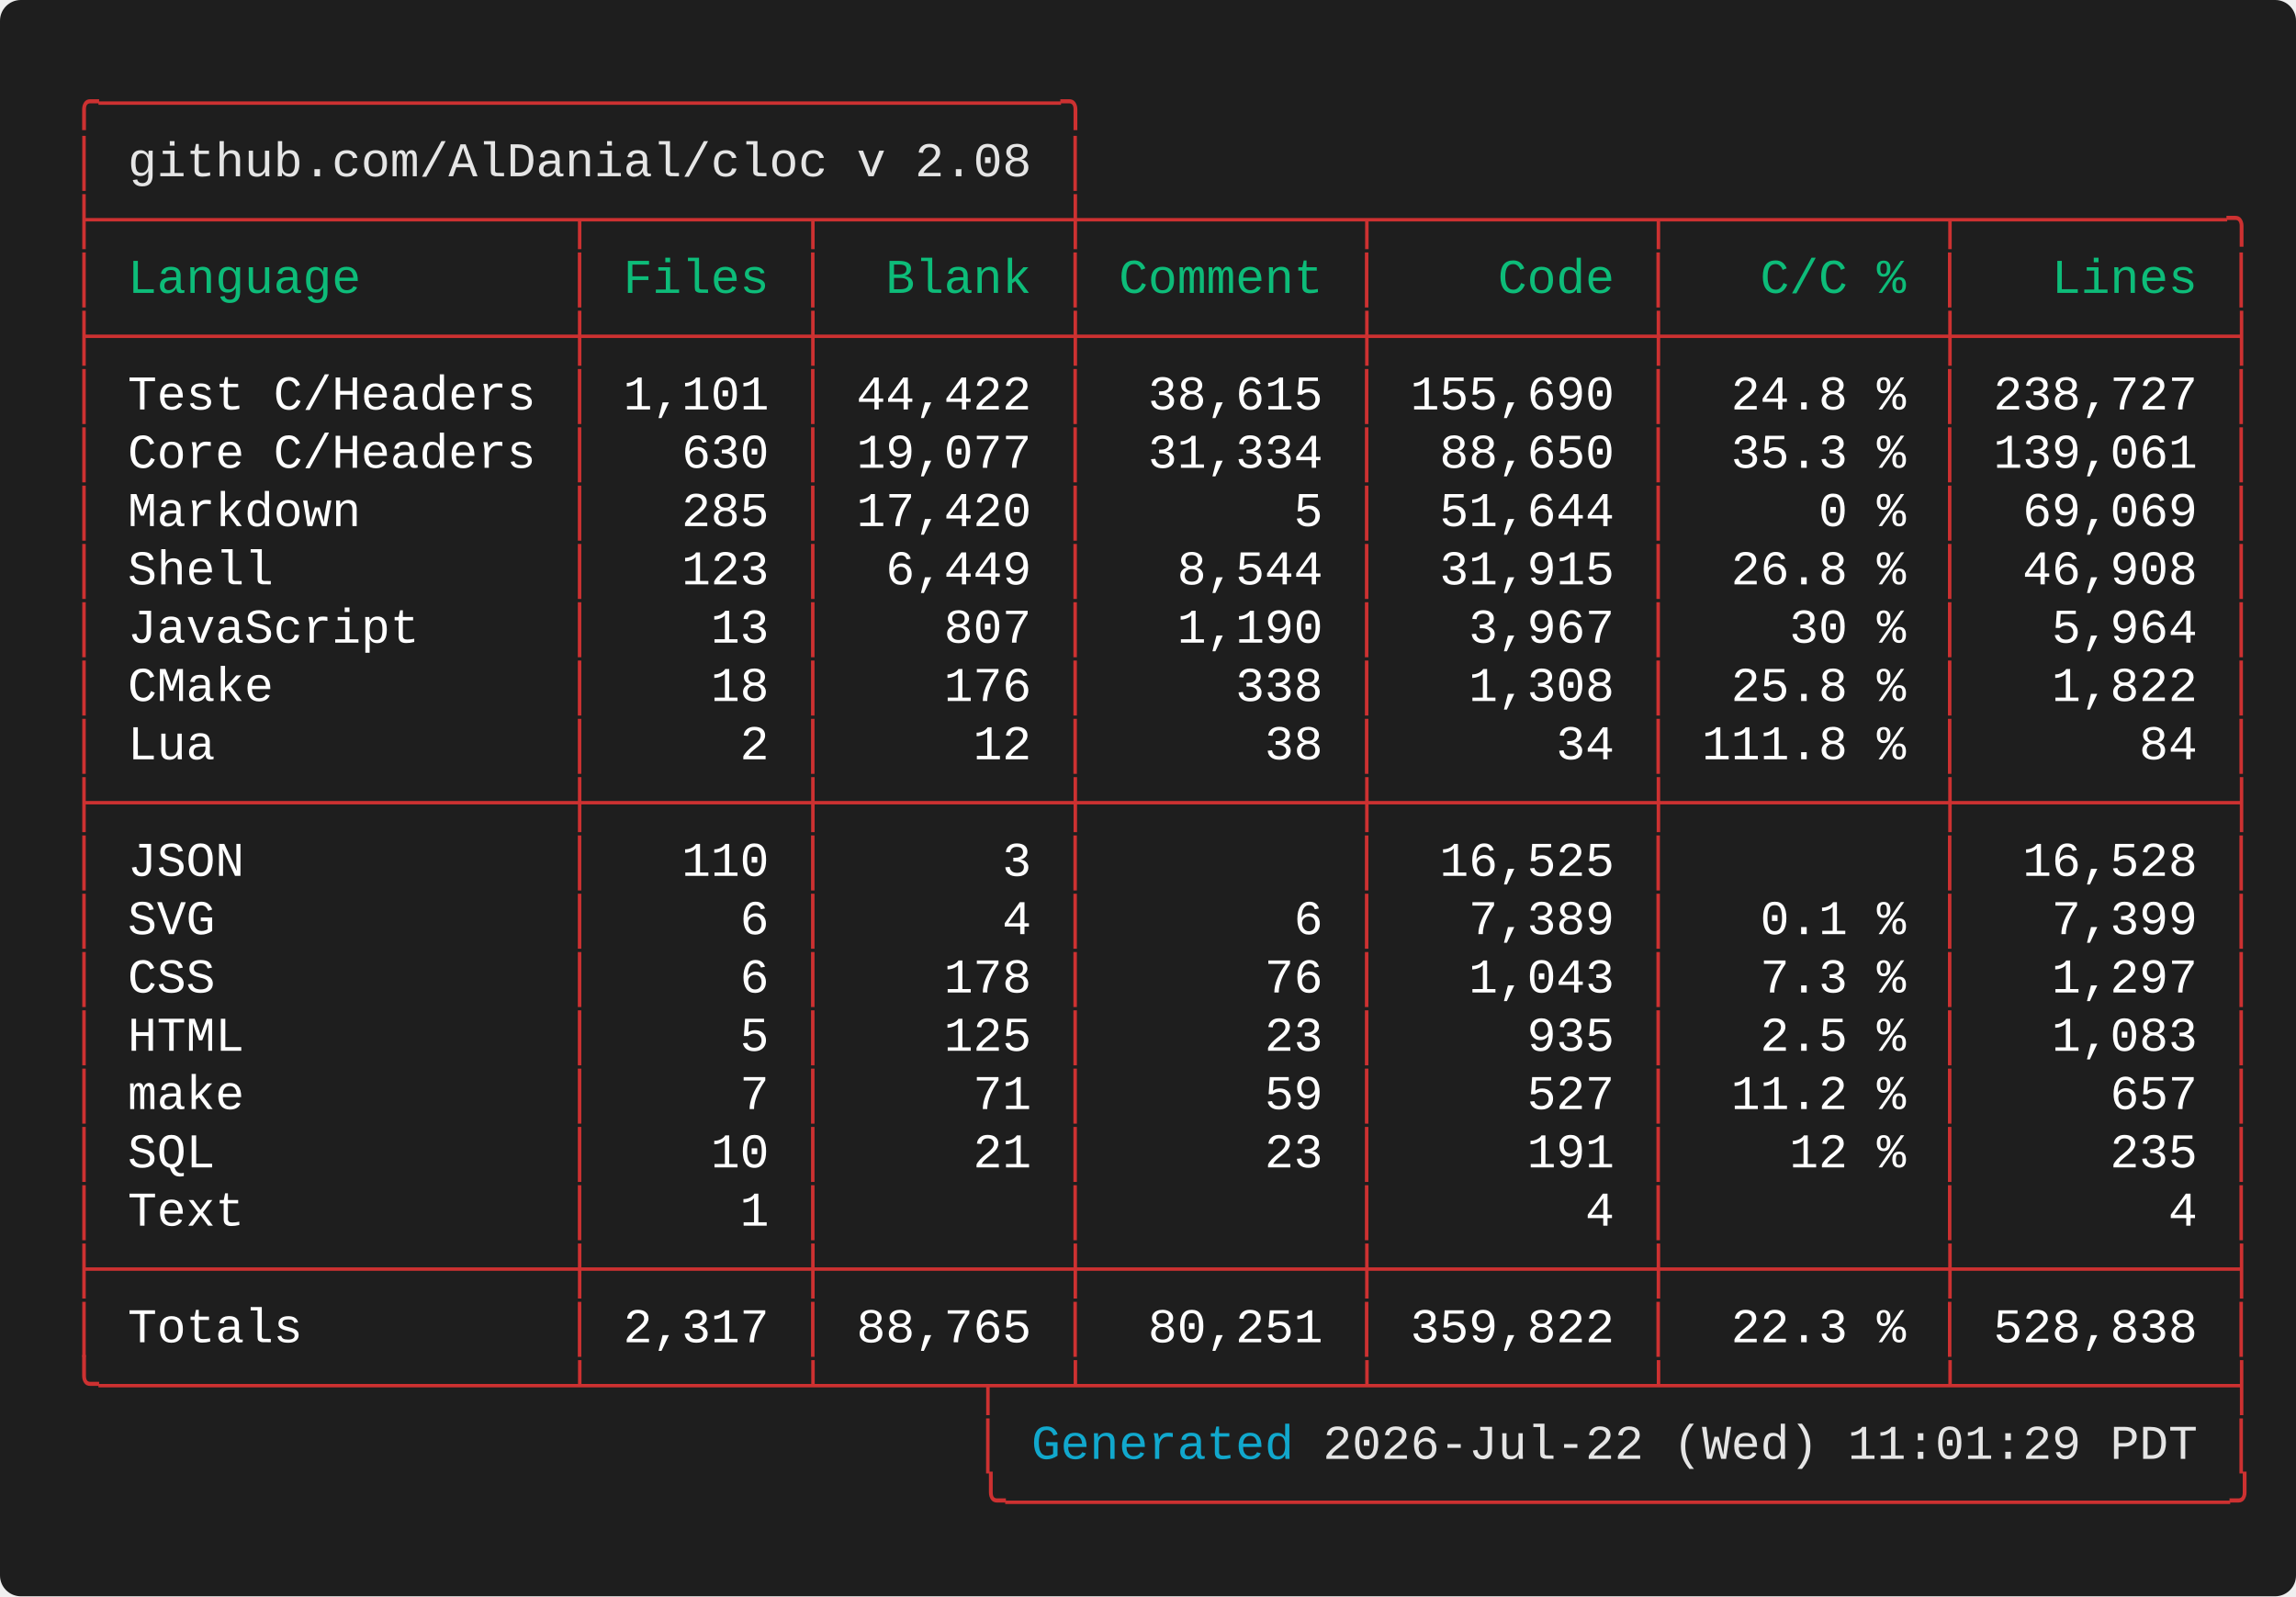
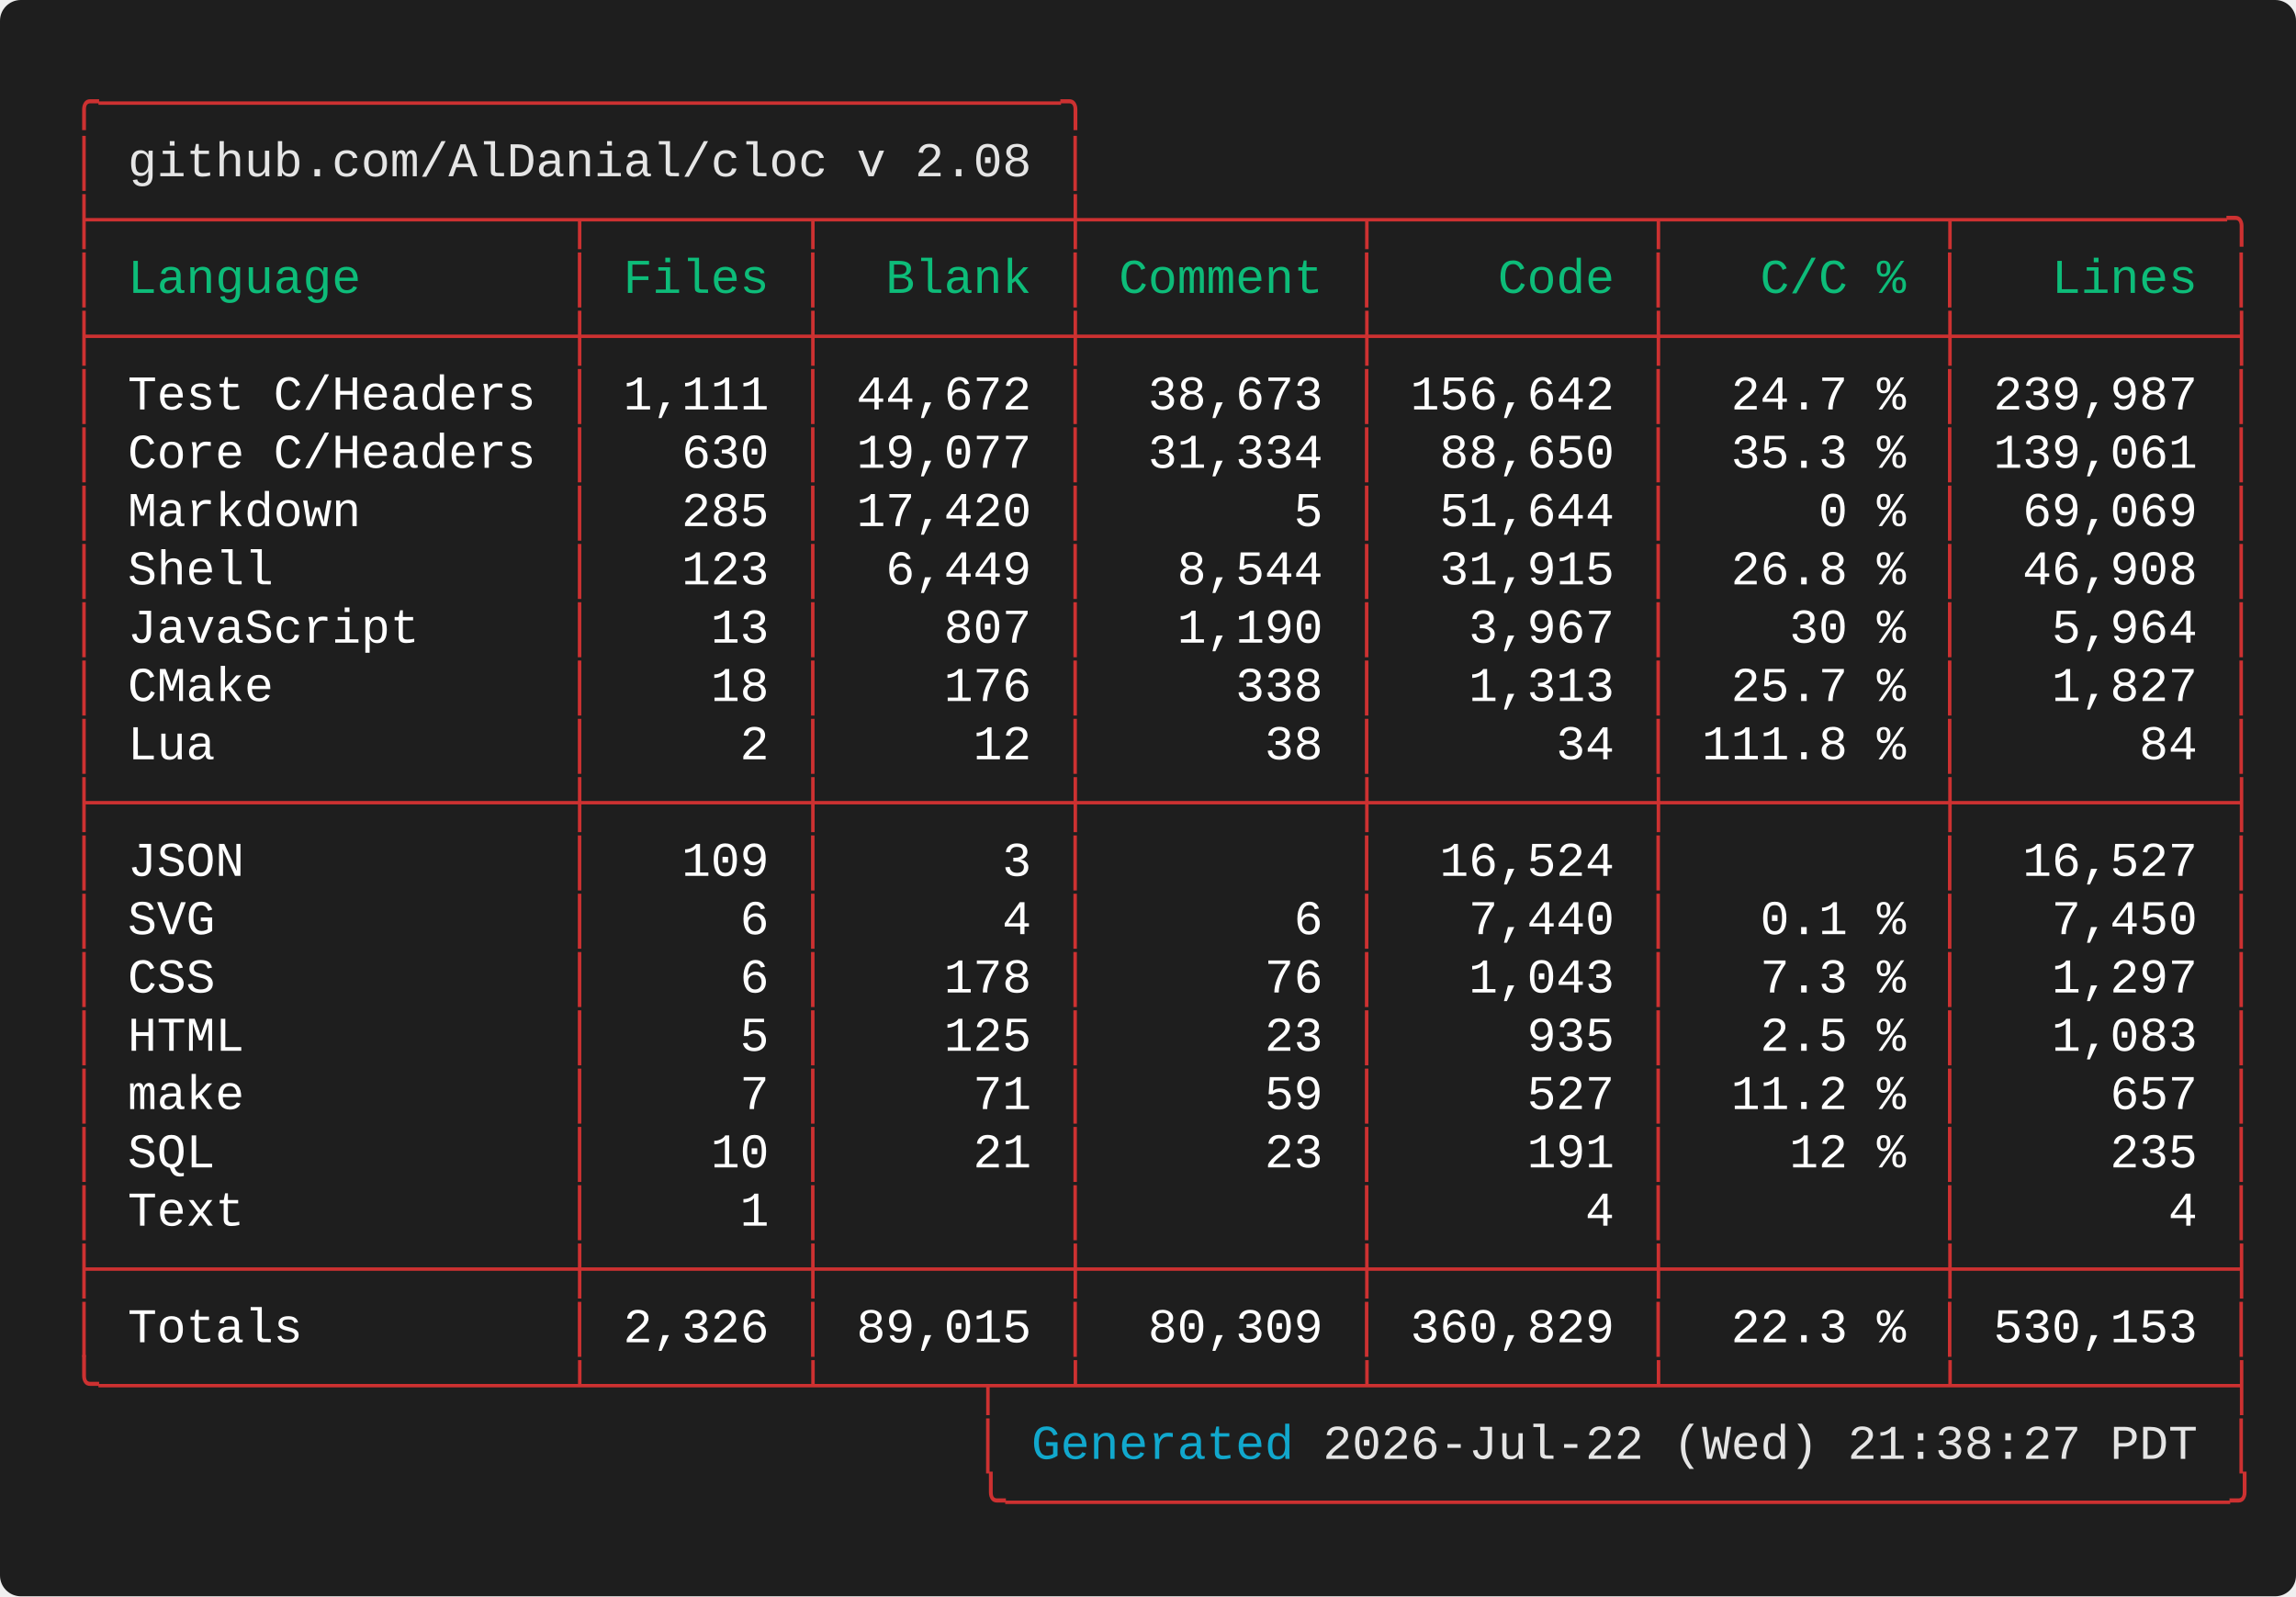
<svg xmlns="http://www.w3.org/2000/svg" width="661.60" height="460.00" viewBox="0 0 661.60 460.00">
  <defs>
    <style type="text/css">.terminal-text { font-family: 'Vanadium Mono Semi-Extended', 'Consolas', 'Monaco', 'Courier New', monospace; }</style>
  </defs>
  <rect width="100%" height="100%" fill="#1e1e1e" rx="6" />
  <text x="20.00" y="34.00" font-size="14" class="terminal-text" xml:space="preserve" textLength="294.00" lengthAdjust="spacingAndGlyphs" fill="#cd3131">╭─────────────────────────────────╮</text>
  <text x="20.00" y="50.80" font-size="14" class="terminal-text" xml:space="preserve" textLength="16.80" lengthAdjust="spacingAndGlyphs" fill="#cd3131">│ </text>
  <text x="36.80" y="50.80" font-size="14" class="terminal-text" xml:space="preserve" textLength="260.40" lengthAdjust="spacingAndGlyphs" fill="#e5e5e5">github.com/AlDanial/cloc v 2.08</text>
  <text x="297.20" y="50.80" font-size="14" class="terminal-text" xml:space="preserve" textLength="8.40" lengthAdjust="spacingAndGlyphs" fill="#ffffff"> </text>
  <text x="305.60" y="50.80" font-size="14" class="terminal-text" xml:space="preserve" textLength="8.40" lengthAdjust="spacingAndGlyphs" fill="#cd3131">│</text>
  <text x="20.00" y="67.60" font-size="14" class="terminal-text" xml:space="preserve" textLength="630.00" lengthAdjust="spacingAndGlyphs" fill="#cd3131">├────────────────┬───────┬────────┼─────────┬─────────┬─────────┬─────────╮</text>
  <text x="20.00" y="84.40" font-size="14" class="terminal-text" xml:space="preserve" textLength="8.40" lengthAdjust="spacingAndGlyphs" fill="#cd3131">│</text>
  <text x="28.40" y="84.40" font-size="14" class="terminal-text" xml:space="preserve" textLength="134.40" lengthAdjust="spacingAndGlyphs" fill="#0dbc79"> Language       </text>
  <text x="162.80" y="84.40" font-size="14" class="terminal-text" xml:space="preserve" textLength="8.40" lengthAdjust="spacingAndGlyphs" fill="#cd3131">│</text>
  <text x="171.20" y="84.40" font-size="14" class="terminal-text" xml:space="preserve" textLength="58.80" lengthAdjust="spacingAndGlyphs" fill="#0dbc79"> Files </text>
  <text x="230.00" y="84.40" font-size="14" class="terminal-text" xml:space="preserve" textLength="8.40" lengthAdjust="spacingAndGlyphs" fill="#cd3131">│</text>
  <text x="238.40" y="84.40" font-size="14" class="terminal-text" xml:space="preserve" textLength="67.20" lengthAdjust="spacingAndGlyphs" fill="#0dbc79">  Blank </text>
  <text x="305.60" y="84.40" font-size="14" class="terminal-text" xml:space="preserve" textLength="8.40" lengthAdjust="spacingAndGlyphs" fill="#cd3131">│</text>
  <text x="314.00" y="84.40" font-size="14" class="terminal-text" xml:space="preserve" textLength="75.60" lengthAdjust="spacingAndGlyphs" fill="#0dbc79"> Comment </text>
  <text x="389.60" y="84.40" font-size="14" class="terminal-text" xml:space="preserve" textLength="8.40" lengthAdjust="spacingAndGlyphs" fill="#cd3131">│</text>
  <text x="398.00" y="84.40" font-size="14" class="terminal-text" xml:space="preserve" textLength="75.60" lengthAdjust="spacingAndGlyphs" fill="#0dbc79">    Code </text>
  <text x="473.60" y="84.40" font-size="14" class="terminal-text" xml:space="preserve" textLength="8.40" lengthAdjust="spacingAndGlyphs" fill="#cd3131">│</text>
  <text x="482.00" y="84.40" font-size="14" class="terminal-text" xml:space="preserve" textLength="75.60" lengthAdjust="spacingAndGlyphs" fill="#0dbc79">   C/C % </text>
  <text x="557.60" y="84.40" font-size="14" class="terminal-text" xml:space="preserve" textLength="8.40" lengthAdjust="spacingAndGlyphs" fill="#cd3131">│</text>
  <text x="566.00" y="84.40" font-size="14" class="terminal-text" xml:space="preserve" textLength="75.60" lengthAdjust="spacingAndGlyphs" fill="#0dbc79">   Lines </text>
  <text x="641.60" y="84.40" font-size="14" class="terminal-text" xml:space="preserve" textLength="8.40" lengthAdjust="spacingAndGlyphs" fill="#cd3131">│</text>
  <text x="20.00" y="101.20" font-size="14" class="terminal-text" xml:space="preserve" textLength="630.00" lengthAdjust="spacingAndGlyphs" fill="#cd3131">├────────────────┼───────┼────────┼─────────┼─────────┼─────────┼─────────┤</text>
  <text x="20.00" y="118.00" font-size="14" class="terminal-text" xml:space="preserve" textLength="8.40" lengthAdjust="spacingAndGlyphs" fill="#cd3131">│</text>
  <text x="28.40" y="118.00" font-size="14" class="terminal-text" xml:space="preserve" textLength="134.40" lengthAdjust="spacingAndGlyphs" fill="#ffffff"> Test C/Headers </text>
  <text x="162.80" y="118.00" font-size="14" class="terminal-text" xml:space="preserve" textLength="8.40" lengthAdjust="spacingAndGlyphs" fill="#cd3131">│</text>
-   <text x="171.20" y="118.00" font-size="14" class="terminal-text" xml:space="preserve" textLength="58.80" lengthAdjust="spacingAndGlyphs" fill="#ffffff"> 1,101 </text>
+   <text x="171.20" y="118.00" font-size="14" class="terminal-text" xml:space="preserve" textLength="58.80" lengthAdjust="spacingAndGlyphs" fill="#ffffff"> 1,111 </text>
  <text x="230.00" y="118.00" font-size="14" class="terminal-text" xml:space="preserve" textLength="8.40" lengthAdjust="spacingAndGlyphs" fill="#cd3131">│</text>
-   <text x="238.40" y="118.00" font-size="14" class="terminal-text" xml:space="preserve" textLength="67.20" lengthAdjust="spacingAndGlyphs" fill="#ffffff"> 44,422 </text>
+   <text x="238.40" y="118.00" font-size="14" class="terminal-text" xml:space="preserve" textLength="67.20" lengthAdjust="spacingAndGlyphs" fill="#ffffff"> 44,672 </text>
  <text x="305.60" y="118.00" font-size="14" class="terminal-text" xml:space="preserve" textLength="8.40" lengthAdjust="spacingAndGlyphs" fill="#cd3131">│</text>
-   <text x="314.00" y="118.00" font-size="14" class="terminal-text" xml:space="preserve" textLength="75.60" lengthAdjust="spacingAndGlyphs" fill="#ffffff">  38,615 </text>
+   <text x="314.00" y="118.00" font-size="14" class="terminal-text" xml:space="preserve" textLength="75.60" lengthAdjust="spacingAndGlyphs" fill="#ffffff">  38,673 </text>
  <text x="389.60" y="118.00" font-size="14" class="terminal-text" xml:space="preserve" textLength="8.40" lengthAdjust="spacingAndGlyphs" fill="#cd3131">│</text>
-   <text x="398.00" y="118.00" font-size="14" class="terminal-text" xml:space="preserve" textLength="75.60" lengthAdjust="spacingAndGlyphs" fill="#ffffff"> 155,690 </text>
+   <text x="398.00" y="118.00" font-size="14" class="terminal-text" xml:space="preserve" textLength="75.60" lengthAdjust="spacingAndGlyphs" fill="#ffffff"> 156,642 </text>
  <text x="473.60" y="118.00" font-size="14" class="terminal-text" xml:space="preserve" textLength="8.40" lengthAdjust="spacingAndGlyphs" fill="#cd3131">│</text>
-   <text x="482.00" y="118.00" font-size="14" class="terminal-text" xml:space="preserve" textLength="75.60" lengthAdjust="spacingAndGlyphs" fill="#ffffff">  24.8 % </text>
+   <text x="482.00" y="118.00" font-size="14" class="terminal-text" xml:space="preserve" textLength="75.60" lengthAdjust="spacingAndGlyphs" fill="#ffffff">  24.7 % </text>
  <text x="557.60" y="118.00" font-size="14" class="terminal-text" xml:space="preserve" textLength="8.40" lengthAdjust="spacingAndGlyphs" fill="#cd3131">│</text>
-   <text x="566.00" y="118.00" font-size="14" class="terminal-text" xml:space="preserve" textLength="75.60" lengthAdjust="spacingAndGlyphs" fill="#ffffff"> 238,727 </text>
+   <text x="566.00" y="118.00" font-size="14" class="terminal-text" xml:space="preserve" textLength="75.60" lengthAdjust="spacingAndGlyphs" fill="#ffffff"> 239,987 </text>
  <text x="641.60" y="118.00" font-size="14" class="terminal-text" xml:space="preserve" textLength="8.40" lengthAdjust="spacingAndGlyphs" fill="#cd3131">│</text>
  <text x="20.00" y="134.80" font-size="14" class="terminal-text" xml:space="preserve" textLength="8.40" lengthAdjust="spacingAndGlyphs" fill="#cd3131">│</text>
  <text x="28.40" y="134.80" font-size="14" class="terminal-text" xml:space="preserve" textLength="134.40" lengthAdjust="spacingAndGlyphs" fill="#ffffff"> Core C/Headers </text>
  <text x="162.80" y="134.80" font-size="14" class="terminal-text" xml:space="preserve" textLength="8.40" lengthAdjust="spacingAndGlyphs" fill="#cd3131">│</text>
  <text x="171.20" y="134.80" font-size="14" class="terminal-text" xml:space="preserve" textLength="58.80" lengthAdjust="spacingAndGlyphs" fill="#ffffff">   630 </text>
  <text x="230.00" y="134.80" font-size="14" class="terminal-text" xml:space="preserve" textLength="8.40" lengthAdjust="spacingAndGlyphs" fill="#cd3131">│</text>
  <text x="238.40" y="134.80" font-size="14" class="terminal-text" xml:space="preserve" textLength="67.20" lengthAdjust="spacingAndGlyphs" fill="#ffffff"> 19,077 </text>
  <text x="305.60" y="134.80" font-size="14" class="terminal-text" xml:space="preserve" textLength="8.40" lengthAdjust="spacingAndGlyphs" fill="#cd3131">│</text>
  <text x="314.00" y="134.80" font-size="14" class="terminal-text" xml:space="preserve" textLength="75.60" lengthAdjust="spacingAndGlyphs" fill="#ffffff">  31,334 </text>
  <text x="389.60" y="134.80" font-size="14" class="terminal-text" xml:space="preserve" textLength="8.40" lengthAdjust="spacingAndGlyphs" fill="#cd3131">│</text>
  <text x="398.00" y="134.80" font-size="14" class="terminal-text" xml:space="preserve" textLength="75.60" lengthAdjust="spacingAndGlyphs" fill="#ffffff">  88,650 </text>
  <text x="473.60" y="134.80" font-size="14" class="terminal-text" xml:space="preserve" textLength="8.40" lengthAdjust="spacingAndGlyphs" fill="#cd3131">│</text>
  <text x="482.00" y="134.80" font-size="14" class="terminal-text" xml:space="preserve" textLength="75.60" lengthAdjust="spacingAndGlyphs" fill="#ffffff">  35.3 % </text>
  <text x="557.60" y="134.80" font-size="14" class="terminal-text" xml:space="preserve" textLength="8.40" lengthAdjust="spacingAndGlyphs" fill="#cd3131">│</text>
  <text x="566.00" y="134.80" font-size="14" class="terminal-text" xml:space="preserve" textLength="75.60" lengthAdjust="spacingAndGlyphs" fill="#ffffff"> 139,061 </text>
  <text x="641.60" y="134.80" font-size="14" class="terminal-text" xml:space="preserve" textLength="8.40" lengthAdjust="spacingAndGlyphs" fill="#cd3131">│</text>
  <text x="20.00" y="151.60" font-size="14" class="terminal-text" xml:space="preserve" textLength="8.40" lengthAdjust="spacingAndGlyphs" fill="#cd3131">│</text>
  <text x="28.40" y="151.60" font-size="14" class="terminal-text" xml:space="preserve" textLength="134.40" lengthAdjust="spacingAndGlyphs" fill="#ffffff"> Markdown       </text>
  <text x="162.80" y="151.60" font-size="14" class="terminal-text" xml:space="preserve" textLength="8.40" lengthAdjust="spacingAndGlyphs" fill="#cd3131">│</text>
  <text x="171.20" y="151.60" font-size="14" class="terminal-text" xml:space="preserve" textLength="58.80" lengthAdjust="spacingAndGlyphs" fill="#ffffff">   285 </text>
  <text x="230.00" y="151.60" font-size="14" class="terminal-text" xml:space="preserve" textLength="8.40" lengthAdjust="spacingAndGlyphs" fill="#cd3131">│</text>
  <text x="238.40" y="151.60" font-size="14" class="terminal-text" xml:space="preserve" textLength="67.20" lengthAdjust="spacingAndGlyphs" fill="#ffffff"> 17,420 </text>
  <text x="305.60" y="151.60" font-size="14" class="terminal-text" xml:space="preserve" textLength="8.40" lengthAdjust="spacingAndGlyphs" fill="#cd3131">│</text>
  <text x="314.00" y="151.60" font-size="14" class="terminal-text" xml:space="preserve" textLength="75.60" lengthAdjust="spacingAndGlyphs" fill="#ffffff">       5 </text>
  <text x="389.60" y="151.60" font-size="14" class="terminal-text" xml:space="preserve" textLength="8.40" lengthAdjust="spacingAndGlyphs" fill="#cd3131">│</text>
  <text x="398.00" y="151.60" font-size="14" class="terminal-text" xml:space="preserve" textLength="75.60" lengthAdjust="spacingAndGlyphs" fill="#ffffff">  51,644 </text>
  <text x="473.60" y="151.60" font-size="14" class="terminal-text" xml:space="preserve" textLength="8.40" lengthAdjust="spacingAndGlyphs" fill="#cd3131">│</text>
  <text x="482.00" y="151.60" font-size="14" class="terminal-text" xml:space="preserve" textLength="75.60" lengthAdjust="spacingAndGlyphs" fill="#ffffff">     0 % </text>
  <text x="557.60" y="151.60" font-size="14" class="terminal-text" xml:space="preserve" textLength="8.40" lengthAdjust="spacingAndGlyphs" fill="#cd3131">│</text>
  <text x="566.00" y="151.60" font-size="14" class="terminal-text" xml:space="preserve" textLength="75.60" lengthAdjust="spacingAndGlyphs" fill="#ffffff">  69,069 </text>
  <text x="641.60" y="151.60" font-size="14" class="terminal-text" xml:space="preserve" textLength="8.40" lengthAdjust="spacingAndGlyphs" fill="#cd3131">│</text>
  <text x="20.00" y="168.40" font-size="14" class="terminal-text" xml:space="preserve" textLength="8.40" lengthAdjust="spacingAndGlyphs" fill="#cd3131">│</text>
  <text x="28.40" y="168.40" font-size="14" class="terminal-text" xml:space="preserve" textLength="134.40" lengthAdjust="spacingAndGlyphs" fill="#ffffff"> Shell          </text>
  <text x="162.80" y="168.40" font-size="14" class="terminal-text" xml:space="preserve" textLength="8.40" lengthAdjust="spacingAndGlyphs" fill="#cd3131">│</text>
  <text x="171.20" y="168.40" font-size="14" class="terminal-text" xml:space="preserve" textLength="58.80" lengthAdjust="spacingAndGlyphs" fill="#ffffff">   123 </text>
  <text x="230.00" y="168.40" font-size="14" class="terminal-text" xml:space="preserve" textLength="8.40" lengthAdjust="spacingAndGlyphs" fill="#cd3131">│</text>
  <text x="238.40" y="168.40" font-size="14" class="terminal-text" xml:space="preserve" textLength="67.20" lengthAdjust="spacingAndGlyphs" fill="#ffffff">  6,449 </text>
  <text x="305.60" y="168.40" font-size="14" class="terminal-text" xml:space="preserve" textLength="8.40" lengthAdjust="spacingAndGlyphs" fill="#cd3131">│</text>
  <text x="314.00" y="168.40" font-size="14" class="terminal-text" xml:space="preserve" textLength="75.60" lengthAdjust="spacingAndGlyphs" fill="#ffffff">   8,544 </text>
  <text x="389.60" y="168.40" font-size="14" class="terminal-text" xml:space="preserve" textLength="8.40" lengthAdjust="spacingAndGlyphs" fill="#cd3131">│</text>
  <text x="398.00" y="168.40" font-size="14" class="terminal-text" xml:space="preserve" textLength="75.60" lengthAdjust="spacingAndGlyphs" fill="#ffffff">  31,915 </text>
  <text x="473.60" y="168.40" font-size="14" class="terminal-text" xml:space="preserve" textLength="8.40" lengthAdjust="spacingAndGlyphs" fill="#cd3131">│</text>
  <text x="482.00" y="168.40" font-size="14" class="terminal-text" xml:space="preserve" textLength="75.60" lengthAdjust="spacingAndGlyphs" fill="#ffffff">  26.8 % </text>
  <text x="557.60" y="168.40" font-size="14" class="terminal-text" xml:space="preserve" textLength="8.40" lengthAdjust="spacingAndGlyphs" fill="#cd3131">│</text>
  <text x="566.00" y="168.40" font-size="14" class="terminal-text" xml:space="preserve" textLength="75.60" lengthAdjust="spacingAndGlyphs" fill="#ffffff">  46,908 </text>
  <text x="641.60" y="168.40" font-size="14" class="terminal-text" xml:space="preserve" textLength="8.40" lengthAdjust="spacingAndGlyphs" fill="#cd3131">│</text>
  <text x="20.00" y="185.20" font-size="14" class="terminal-text" xml:space="preserve" textLength="8.40" lengthAdjust="spacingAndGlyphs" fill="#cd3131">│</text>
  <text x="28.40" y="185.20" font-size="14" class="terminal-text" xml:space="preserve" textLength="134.40" lengthAdjust="spacingAndGlyphs" fill="#ffffff"> JavaScript     </text>
  <text x="162.80" y="185.20" font-size="14" class="terminal-text" xml:space="preserve" textLength="8.40" lengthAdjust="spacingAndGlyphs" fill="#cd3131">│</text>
  <text x="171.20" y="185.20" font-size="14" class="terminal-text" xml:space="preserve" textLength="58.80" lengthAdjust="spacingAndGlyphs" fill="#ffffff">    13 </text>
  <text x="230.00" y="185.20" font-size="14" class="terminal-text" xml:space="preserve" textLength="8.40" lengthAdjust="spacingAndGlyphs" fill="#cd3131">│</text>
  <text x="238.40" y="185.20" font-size="14" class="terminal-text" xml:space="preserve" textLength="67.20" lengthAdjust="spacingAndGlyphs" fill="#ffffff">    807 </text>
  <text x="305.60" y="185.20" font-size="14" class="terminal-text" xml:space="preserve" textLength="8.40" lengthAdjust="spacingAndGlyphs" fill="#cd3131">│</text>
  <text x="314.00" y="185.20" font-size="14" class="terminal-text" xml:space="preserve" textLength="75.60" lengthAdjust="spacingAndGlyphs" fill="#ffffff">   1,190 </text>
  <text x="389.60" y="185.20" font-size="14" class="terminal-text" xml:space="preserve" textLength="8.40" lengthAdjust="spacingAndGlyphs" fill="#cd3131">│</text>
  <text x="398.00" y="185.20" font-size="14" class="terminal-text" xml:space="preserve" textLength="75.60" lengthAdjust="spacingAndGlyphs" fill="#ffffff">   3,967 </text>
  <text x="473.60" y="185.20" font-size="14" class="terminal-text" xml:space="preserve" textLength="8.40" lengthAdjust="spacingAndGlyphs" fill="#cd3131">│</text>
  <text x="482.00" y="185.20" font-size="14" class="terminal-text" xml:space="preserve" textLength="75.60" lengthAdjust="spacingAndGlyphs" fill="#ffffff">    30 % </text>
  <text x="557.60" y="185.20" font-size="14" class="terminal-text" xml:space="preserve" textLength="8.40" lengthAdjust="spacingAndGlyphs" fill="#cd3131">│</text>
  <text x="566.00" y="185.20" font-size="14" class="terminal-text" xml:space="preserve" textLength="75.60" lengthAdjust="spacingAndGlyphs" fill="#ffffff">   5,964 </text>
  <text x="641.60" y="185.20" font-size="14" class="terminal-text" xml:space="preserve" textLength="8.40" lengthAdjust="spacingAndGlyphs" fill="#cd3131">│</text>
  <text x="20.00" y="202.00" font-size="14" class="terminal-text" xml:space="preserve" textLength="8.40" lengthAdjust="spacingAndGlyphs" fill="#cd3131">│</text>
  <text x="28.40" y="202.00" font-size="14" class="terminal-text" xml:space="preserve" textLength="134.40" lengthAdjust="spacingAndGlyphs" fill="#ffffff"> CMake          </text>
  <text x="162.80" y="202.00" font-size="14" class="terminal-text" xml:space="preserve" textLength="8.40" lengthAdjust="spacingAndGlyphs" fill="#cd3131">│</text>
  <text x="171.20" y="202.00" font-size="14" class="terminal-text" xml:space="preserve" textLength="58.80" lengthAdjust="spacingAndGlyphs" fill="#ffffff">    18 </text>
  <text x="230.00" y="202.00" font-size="14" class="terminal-text" xml:space="preserve" textLength="8.40" lengthAdjust="spacingAndGlyphs" fill="#cd3131">│</text>
  <text x="238.40" y="202.00" font-size="14" class="terminal-text" xml:space="preserve" textLength="67.20" lengthAdjust="spacingAndGlyphs" fill="#ffffff">    176 </text>
  <text x="305.60" y="202.00" font-size="14" class="terminal-text" xml:space="preserve" textLength="8.40" lengthAdjust="spacingAndGlyphs" fill="#cd3131">│</text>
  <text x="314.00" y="202.00" font-size="14" class="terminal-text" xml:space="preserve" textLength="75.60" lengthAdjust="spacingAndGlyphs" fill="#ffffff">     338 </text>
  <text x="389.60" y="202.00" font-size="14" class="terminal-text" xml:space="preserve" textLength="8.40" lengthAdjust="spacingAndGlyphs" fill="#cd3131">│</text>
-   <text x="398.00" y="202.00" font-size="14" class="terminal-text" xml:space="preserve" textLength="75.60" lengthAdjust="spacingAndGlyphs" fill="#ffffff">   1,308 </text>
+   <text x="398.00" y="202.00" font-size="14" class="terminal-text" xml:space="preserve" textLength="75.60" lengthAdjust="spacingAndGlyphs" fill="#ffffff">   1,313 </text>
  <text x="473.60" y="202.00" font-size="14" class="terminal-text" xml:space="preserve" textLength="8.40" lengthAdjust="spacingAndGlyphs" fill="#cd3131">│</text>
-   <text x="482.00" y="202.00" font-size="14" class="terminal-text" xml:space="preserve" textLength="75.60" lengthAdjust="spacingAndGlyphs" fill="#ffffff">  25.8 % </text>
+   <text x="482.00" y="202.00" font-size="14" class="terminal-text" xml:space="preserve" textLength="75.60" lengthAdjust="spacingAndGlyphs" fill="#ffffff">  25.7 % </text>
  <text x="557.60" y="202.00" font-size="14" class="terminal-text" xml:space="preserve" textLength="8.40" lengthAdjust="spacingAndGlyphs" fill="#cd3131">│</text>
-   <text x="566.00" y="202.00" font-size="14" class="terminal-text" xml:space="preserve" textLength="75.60" lengthAdjust="spacingAndGlyphs" fill="#ffffff">   1,822 </text>
+   <text x="566.00" y="202.00" font-size="14" class="terminal-text" xml:space="preserve" textLength="75.60" lengthAdjust="spacingAndGlyphs" fill="#ffffff">   1,827 </text>
  <text x="641.60" y="202.00" font-size="14" class="terminal-text" xml:space="preserve" textLength="8.40" lengthAdjust="spacingAndGlyphs" fill="#cd3131">│</text>
  <text x="20.00" y="218.80" font-size="14" class="terminal-text" xml:space="preserve" textLength="8.40" lengthAdjust="spacingAndGlyphs" fill="#cd3131">│</text>
  <text x="28.40" y="218.80" font-size="14" class="terminal-text" xml:space="preserve" textLength="134.40" lengthAdjust="spacingAndGlyphs" fill="#ffffff"> Lua            </text>
  <text x="162.80" y="218.80" font-size="14" class="terminal-text" xml:space="preserve" textLength="8.40" lengthAdjust="spacingAndGlyphs" fill="#cd3131">│</text>
  <text x="171.20" y="218.80" font-size="14" class="terminal-text" xml:space="preserve" textLength="58.80" lengthAdjust="spacingAndGlyphs" fill="#ffffff">     2 </text>
  <text x="230.00" y="218.80" font-size="14" class="terminal-text" xml:space="preserve" textLength="8.40" lengthAdjust="spacingAndGlyphs" fill="#cd3131">│</text>
  <text x="238.40" y="218.80" font-size="14" class="terminal-text" xml:space="preserve" textLength="67.20" lengthAdjust="spacingAndGlyphs" fill="#ffffff">     12 </text>
  <text x="305.60" y="218.80" font-size="14" class="terminal-text" xml:space="preserve" textLength="8.40" lengthAdjust="spacingAndGlyphs" fill="#cd3131">│</text>
  <text x="314.00" y="218.80" font-size="14" class="terminal-text" xml:space="preserve" textLength="75.60" lengthAdjust="spacingAndGlyphs" fill="#ffffff">      38 </text>
  <text x="389.60" y="218.80" font-size="14" class="terminal-text" xml:space="preserve" textLength="8.40" lengthAdjust="spacingAndGlyphs" fill="#cd3131">│</text>
  <text x="398.00" y="218.80" font-size="14" class="terminal-text" xml:space="preserve" textLength="75.60" lengthAdjust="spacingAndGlyphs" fill="#ffffff">      34 </text>
  <text x="473.60" y="218.80" font-size="14" class="terminal-text" xml:space="preserve" textLength="8.40" lengthAdjust="spacingAndGlyphs" fill="#cd3131">│</text>
  <text x="482.00" y="218.80" font-size="14" class="terminal-text" xml:space="preserve" textLength="75.60" lengthAdjust="spacingAndGlyphs" fill="#ffffff"> 111.8 % </text>
  <text x="557.60" y="218.80" font-size="14" class="terminal-text" xml:space="preserve" textLength="8.40" lengthAdjust="spacingAndGlyphs" fill="#cd3131">│</text>
  <text x="566.00" y="218.80" font-size="14" class="terminal-text" xml:space="preserve" textLength="75.60" lengthAdjust="spacingAndGlyphs" fill="#ffffff">      84 </text>
  <text x="641.60" y="218.80" font-size="14" class="terminal-text" xml:space="preserve" textLength="8.40" lengthAdjust="spacingAndGlyphs" fill="#cd3131">│</text>
  <text x="20.00" y="235.60" font-size="14" class="terminal-text" xml:space="preserve" textLength="630.00" lengthAdjust="spacingAndGlyphs" fill="#cd3131">├────────────────┼───────┼────────┼─────────┼─────────┼─────────┼─────────┤</text>
  <text x="20.00" y="252.40" font-size="14" class="terminal-text" xml:space="preserve" textLength="8.40" lengthAdjust="spacingAndGlyphs" fill="#cd3131">│</text>
  <text x="28.40" y="252.40" font-size="14" class="terminal-text" xml:space="preserve" textLength="134.40" lengthAdjust="spacingAndGlyphs" fill="#ffffff"> JSON           </text>
  <text x="162.80" y="252.40" font-size="14" class="terminal-text" xml:space="preserve" textLength="8.40" lengthAdjust="spacingAndGlyphs" fill="#cd3131">│</text>
-   <text x="171.20" y="252.40" font-size="14" class="terminal-text" xml:space="preserve" textLength="58.80" lengthAdjust="spacingAndGlyphs" fill="#ffffff">   110 </text>
+   <text x="171.20" y="252.40" font-size="14" class="terminal-text" xml:space="preserve" textLength="58.80" lengthAdjust="spacingAndGlyphs" fill="#ffffff">   109 </text>
  <text x="230.00" y="252.40" font-size="14" class="terminal-text" xml:space="preserve" textLength="8.40" lengthAdjust="spacingAndGlyphs" fill="#cd3131">│</text>
  <text x="238.40" y="252.40" font-size="14" class="terminal-text" xml:space="preserve" textLength="67.20" lengthAdjust="spacingAndGlyphs" fill="#ffffff">      3 </text>
  <text x="305.60" y="252.40" font-size="14" class="terminal-text" xml:space="preserve" textLength="8.40" lengthAdjust="spacingAndGlyphs" fill="#cd3131">│</text>
  <text x="314.00" y="252.40" font-size="14" class="terminal-text" xml:space="preserve" textLength="75.60" lengthAdjust="spacingAndGlyphs" fill="#ffffff">         </text>
  <text x="389.60" y="252.40" font-size="14" class="terminal-text" xml:space="preserve" textLength="8.40" lengthAdjust="spacingAndGlyphs" fill="#cd3131">│</text>
-   <text x="398.00" y="252.40" font-size="14" class="terminal-text" xml:space="preserve" textLength="75.60" lengthAdjust="spacingAndGlyphs" fill="#ffffff">  16,525 </text>
+   <text x="398.00" y="252.40" font-size="14" class="terminal-text" xml:space="preserve" textLength="75.60" lengthAdjust="spacingAndGlyphs" fill="#ffffff">  16,524 </text>
  <text x="473.60" y="252.40" font-size="14" class="terminal-text" xml:space="preserve" textLength="8.40" lengthAdjust="spacingAndGlyphs" fill="#cd3131">│</text>
  <text x="482.00" y="252.40" font-size="14" class="terminal-text" xml:space="preserve" textLength="75.60" lengthAdjust="spacingAndGlyphs" fill="#ffffff">         </text>
  <text x="557.60" y="252.40" font-size="14" class="terminal-text" xml:space="preserve" textLength="8.40" lengthAdjust="spacingAndGlyphs" fill="#cd3131">│</text>
-   <text x="566.00" y="252.40" font-size="14" class="terminal-text" xml:space="preserve" textLength="75.60" lengthAdjust="spacingAndGlyphs" fill="#ffffff">  16,528 </text>
+   <text x="566.00" y="252.40" font-size="14" class="terminal-text" xml:space="preserve" textLength="75.60" lengthAdjust="spacingAndGlyphs" fill="#ffffff">  16,527 </text>
  <text x="641.60" y="252.40" font-size="14" class="terminal-text" xml:space="preserve" textLength="8.40" lengthAdjust="spacingAndGlyphs" fill="#cd3131">│</text>
  <text x="20.00" y="269.20" font-size="14" class="terminal-text" xml:space="preserve" textLength="8.40" lengthAdjust="spacingAndGlyphs" fill="#cd3131">│</text>
  <text x="28.40" y="269.20" font-size="14" class="terminal-text" xml:space="preserve" textLength="134.40" lengthAdjust="spacingAndGlyphs" fill="#ffffff"> SVG            </text>
  <text x="162.80" y="269.20" font-size="14" class="terminal-text" xml:space="preserve" textLength="8.40" lengthAdjust="spacingAndGlyphs" fill="#cd3131">│</text>
  <text x="171.20" y="269.20" font-size="14" class="terminal-text" xml:space="preserve" textLength="58.80" lengthAdjust="spacingAndGlyphs" fill="#ffffff">     6 </text>
  <text x="230.00" y="269.20" font-size="14" class="terminal-text" xml:space="preserve" textLength="8.40" lengthAdjust="spacingAndGlyphs" fill="#cd3131">│</text>
  <text x="238.40" y="269.20" font-size="14" class="terminal-text" xml:space="preserve" textLength="67.20" lengthAdjust="spacingAndGlyphs" fill="#ffffff">      4 </text>
  <text x="305.60" y="269.20" font-size="14" class="terminal-text" xml:space="preserve" textLength="8.40" lengthAdjust="spacingAndGlyphs" fill="#cd3131">│</text>
  <text x="314.00" y="269.20" font-size="14" class="terminal-text" xml:space="preserve" textLength="75.60" lengthAdjust="spacingAndGlyphs" fill="#ffffff">       6 </text>
  <text x="389.60" y="269.20" font-size="14" class="terminal-text" xml:space="preserve" textLength="8.40" lengthAdjust="spacingAndGlyphs" fill="#cd3131">│</text>
-   <text x="398.00" y="269.20" font-size="14" class="terminal-text" xml:space="preserve" textLength="75.60" lengthAdjust="spacingAndGlyphs" fill="#ffffff">   7,389 </text>
+   <text x="398.00" y="269.20" font-size="14" class="terminal-text" xml:space="preserve" textLength="75.60" lengthAdjust="spacingAndGlyphs" fill="#ffffff">   7,440 </text>
  <text x="473.60" y="269.20" font-size="14" class="terminal-text" xml:space="preserve" textLength="8.40" lengthAdjust="spacingAndGlyphs" fill="#cd3131">│</text>
  <text x="482.00" y="269.20" font-size="14" class="terminal-text" xml:space="preserve" textLength="75.60" lengthAdjust="spacingAndGlyphs" fill="#ffffff">   0.1 % </text>
  <text x="557.60" y="269.20" font-size="14" class="terminal-text" xml:space="preserve" textLength="8.40" lengthAdjust="spacingAndGlyphs" fill="#cd3131">│</text>
-   <text x="566.00" y="269.20" font-size="14" class="terminal-text" xml:space="preserve" textLength="75.60" lengthAdjust="spacingAndGlyphs" fill="#ffffff">   7,399 </text>
+   <text x="566.00" y="269.20" font-size="14" class="terminal-text" xml:space="preserve" textLength="75.60" lengthAdjust="spacingAndGlyphs" fill="#ffffff">   7,450 </text>
  <text x="641.60" y="269.20" font-size="14" class="terminal-text" xml:space="preserve" textLength="8.40" lengthAdjust="spacingAndGlyphs" fill="#cd3131">│</text>
  <text x="20.00" y="286.00" font-size="14" class="terminal-text" xml:space="preserve" textLength="8.40" lengthAdjust="spacingAndGlyphs" fill="#cd3131">│</text>
  <text x="28.40" y="286.00" font-size="14" class="terminal-text" xml:space="preserve" textLength="134.40" lengthAdjust="spacingAndGlyphs" fill="#ffffff"> CSS            </text>
  <text x="162.80" y="286.00" font-size="14" class="terminal-text" xml:space="preserve" textLength="8.40" lengthAdjust="spacingAndGlyphs" fill="#cd3131">│</text>
  <text x="171.20" y="286.00" font-size="14" class="terminal-text" xml:space="preserve" textLength="58.80" lengthAdjust="spacingAndGlyphs" fill="#ffffff">     6 </text>
  <text x="230.00" y="286.00" font-size="14" class="terminal-text" xml:space="preserve" textLength="8.40" lengthAdjust="spacingAndGlyphs" fill="#cd3131">│</text>
  <text x="238.40" y="286.00" font-size="14" class="terminal-text" xml:space="preserve" textLength="67.20" lengthAdjust="spacingAndGlyphs" fill="#ffffff">    178 </text>
  <text x="305.60" y="286.00" font-size="14" class="terminal-text" xml:space="preserve" textLength="8.40" lengthAdjust="spacingAndGlyphs" fill="#cd3131">│</text>
  <text x="314.00" y="286.00" font-size="14" class="terminal-text" xml:space="preserve" textLength="75.60" lengthAdjust="spacingAndGlyphs" fill="#ffffff">      76 </text>
  <text x="389.60" y="286.00" font-size="14" class="terminal-text" xml:space="preserve" textLength="8.40" lengthAdjust="spacingAndGlyphs" fill="#cd3131">│</text>
  <text x="398.00" y="286.00" font-size="14" class="terminal-text" xml:space="preserve" textLength="75.60" lengthAdjust="spacingAndGlyphs" fill="#ffffff">   1,043 </text>
  <text x="473.60" y="286.00" font-size="14" class="terminal-text" xml:space="preserve" textLength="8.40" lengthAdjust="spacingAndGlyphs" fill="#cd3131">│</text>
  <text x="482.00" y="286.00" font-size="14" class="terminal-text" xml:space="preserve" textLength="75.60" lengthAdjust="spacingAndGlyphs" fill="#ffffff">   7.3 % </text>
  <text x="557.60" y="286.00" font-size="14" class="terminal-text" xml:space="preserve" textLength="8.40" lengthAdjust="spacingAndGlyphs" fill="#cd3131">│</text>
  <text x="566.00" y="286.00" font-size="14" class="terminal-text" xml:space="preserve" textLength="75.60" lengthAdjust="spacingAndGlyphs" fill="#ffffff">   1,297 </text>
  <text x="641.60" y="286.00" font-size="14" class="terminal-text" xml:space="preserve" textLength="8.40" lengthAdjust="spacingAndGlyphs" fill="#cd3131">│</text>
  <text x="20.00" y="302.80" font-size="14" class="terminal-text" xml:space="preserve" textLength="8.40" lengthAdjust="spacingAndGlyphs" fill="#cd3131">│</text>
  <text x="28.40" y="302.80" font-size="14" class="terminal-text" xml:space="preserve" textLength="134.40" lengthAdjust="spacingAndGlyphs" fill="#ffffff"> HTML           </text>
  <text x="162.80" y="302.80" font-size="14" class="terminal-text" xml:space="preserve" textLength="8.40" lengthAdjust="spacingAndGlyphs" fill="#cd3131">│</text>
  <text x="171.20" y="302.80" font-size="14" class="terminal-text" xml:space="preserve" textLength="58.80" lengthAdjust="spacingAndGlyphs" fill="#ffffff">     5 </text>
  <text x="230.00" y="302.80" font-size="14" class="terminal-text" xml:space="preserve" textLength="8.40" lengthAdjust="spacingAndGlyphs" fill="#cd3131">│</text>
  <text x="238.40" y="302.80" font-size="14" class="terminal-text" xml:space="preserve" textLength="67.20" lengthAdjust="spacingAndGlyphs" fill="#ffffff">    125 </text>
  <text x="305.60" y="302.80" font-size="14" class="terminal-text" xml:space="preserve" textLength="8.40" lengthAdjust="spacingAndGlyphs" fill="#cd3131">│</text>
  <text x="314.00" y="302.80" font-size="14" class="terminal-text" xml:space="preserve" textLength="75.60" lengthAdjust="spacingAndGlyphs" fill="#ffffff">      23 </text>
  <text x="389.60" y="302.80" font-size="14" class="terminal-text" xml:space="preserve" textLength="8.40" lengthAdjust="spacingAndGlyphs" fill="#cd3131">│</text>
  <text x="398.00" y="302.80" font-size="14" class="terminal-text" xml:space="preserve" textLength="75.60" lengthAdjust="spacingAndGlyphs" fill="#ffffff">     935 </text>
  <text x="473.60" y="302.80" font-size="14" class="terminal-text" xml:space="preserve" textLength="8.40" lengthAdjust="spacingAndGlyphs" fill="#cd3131">│</text>
  <text x="482.00" y="302.80" font-size="14" class="terminal-text" xml:space="preserve" textLength="75.60" lengthAdjust="spacingAndGlyphs" fill="#ffffff">   2.5 % </text>
  <text x="557.60" y="302.80" font-size="14" class="terminal-text" xml:space="preserve" textLength="8.40" lengthAdjust="spacingAndGlyphs" fill="#cd3131">│</text>
  <text x="566.00" y="302.80" font-size="14" class="terminal-text" xml:space="preserve" textLength="75.60" lengthAdjust="spacingAndGlyphs" fill="#ffffff">   1,083 </text>
  <text x="641.60" y="302.80" font-size="14" class="terminal-text" xml:space="preserve" textLength="8.40" lengthAdjust="spacingAndGlyphs" fill="#cd3131">│</text>
  <text x="20.00" y="319.60" font-size="14" class="terminal-text" xml:space="preserve" textLength="8.40" lengthAdjust="spacingAndGlyphs" fill="#cd3131">│</text>
  <text x="28.40" y="319.60" font-size="14" class="terminal-text" xml:space="preserve" textLength="134.40" lengthAdjust="spacingAndGlyphs" fill="#ffffff"> make           </text>
  <text x="162.80" y="319.60" font-size="14" class="terminal-text" xml:space="preserve" textLength="8.40" lengthAdjust="spacingAndGlyphs" fill="#cd3131">│</text>
  <text x="171.20" y="319.60" font-size="14" class="terminal-text" xml:space="preserve" textLength="58.80" lengthAdjust="spacingAndGlyphs" fill="#ffffff">     7 </text>
  <text x="230.00" y="319.60" font-size="14" class="terminal-text" xml:space="preserve" textLength="8.40" lengthAdjust="spacingAndGlyphs" fill="#cd3131">│</text>
  <text x="238.40" y="319.60" font-size="14" class="terminal-text" xml:space="preserve" textLength="67.20" lengthAdjust="spacingAndGlyphs" fill="#ffffff">     71 </text>
  <text x="305.60" y="319.60" font-size="14" class="terminal-text" xml:space="preserve" textLength="8.40" lengthAdjust="spacingAndGlyphs" fill="#cd3131">│</text>
  <text x="314.00" y="319.60" font-size="14" class="terminal-text" xml:space="preserve" textLength="75.60" lengthAdjust="spacingAndGlyphs" fill="#ffffff">      59 </text>
  <text x="389.60" y="319.60" font-size="14" class="terminal-text" xml:space="preserve" textLength="8.40" lengthAdjust="spacingAndGlyphs" fill="#cd3131">│</text>
  <text x="398.00" y="319.60" font-size="14" class="terminal-text" xml:space="preserve" textLength="75.60" lengthAdjust="spacingAndGlyphs" fill="#ffffff">     527 </text>
  <text x="473.60" y="319.60" font-size="14" class="terminal-text" xml:space="preserve" textLength="8.40" lengthAdjust="spacingAndGlyphs" fill="#cd3131">│</text>
  <text x="482.00" y="319.60" font-size="14" class="terminal-text" xml:space="preserve" textLength="75.60" lengthAdjust="spacingAndGlyphs" fill="#ffffff">  11.2 % </text>
  <text x="557.60" y="319.60" font-size="14" class="terminal-text" xml:space="preserve" textLength="8.40" lengthAdjust="spacingAndGlyphs" fill="#cd3131">│</text>
  <text x="566.00" y="319.60" font-size="14" class="terminal-text" xml:space="preserve" textLength="75.60" lengthAdjust="spacingAndGlyphs" fill="#ffffff">     657 </text>
  <text x="641.60" y="319.60" font-size="14" class="terminal-text" xml:space="preserve" textLength="8.40" lengthAdjust="spacingAndGlyphs" fill="#cd3131">│</text>
  <text x="20.00" y="336.40" font-size="14" class="terminal-text" xml:space="preserve" textLength="8.40" lengthAdjust="spacingAndGlyphs" fill="#cd3131">│</text>
  <text x="28.40" y="336.40" font-size="14" class="terminal-text" xml:space="preserve" textLength="134.40" lengthAdjust="spacingAndGlyphs" fill="#ffffff"> SQL            </text>
  <text x="162.80" y="336.40" font-size="14" class="terminal-text" xml:space="preserve" textLength="8.40" lengthAdjust="spacingAndGlyphs" fill="#cd3131">│</text>
  <text x="171.20" y="336.40" font-size="14" class="terminal-text" xml:space="preserve" textLength="58.80" lengthAdjust="spacingAndGlyphs" fill="#ffffff">    10 </text>
  <text x="230.00" y="336.40" font-size="14" class="terminal-text" xml:space="preserve" textLength="8.40" lengthAdjust="spacingAndGlyphs" fill="#cd3131">│</text>
  <text x="238.40" y="336.40" font-size="14" class="terminal-text" xml:space="preserve" textLength="67.20" lengthAdjust="spacingAndGlyphs" fill="#ffffff">     21 </text>
  <text x="305.60" y="336.40" font-size="14" class="terminal-text" xml:space="preserve" textLength="8.40" lengthAdjust="spacingAndGlyphs" fill="#cd3131">│</text>
  <text x="314.00" y="336.40" font-size="14" class="terminal-text" xml:space="preserve" textLength="75.60" lengthAdjust="spacingAndGlyphs" fill="#ffffff">      23 </text>
  <text x="389.60" y="336.40" font-size="14" class="terminal-text" xml:space="preserve" textLength="8.40" lengthAdjust="spacingAndGlyphs" fill="#cd3131">│</text>
  <text x="398.00" y="336.40" font-size="14" class="terminal-text" xml:space="preserve" textLength="75.60" lengthAdjust="spacingAndGlyphs" fill="#ffffff">     191 </text>
  <text x="473.60" y="336.40" font-size="14" class="terminal-text" xml:space="preserve" textLength="8.40" lengthAdjust="spacingAndGlyphs" fill="#cd3131">│</text>
  <text x="482.00" y="336.40" font-size="14" class="terminal-text" xml:space="preserve" textLength="75.60" lengthAdjust="spacingAndGlyphs" fill="#ffffff">    12 % </text>
  <text x="557.60" y="336.40" font-size="14" class="terminal-text" xml:space="preserve" textLength="8.40" lengthAdjust="spacingAndGlyphs" fill="#cd3131">│</text>
  <text x="566.00" y="336.40" font-size="14" class="terminal-text" xml:space="preserve" textLength="75.60" lengthAdjust="spacingAndGlyphs" fill="#ffffff">     235 </text>
  <text x="641.60" y="336.40" font-size="14" class="terminal-text" xml:space="preserve" textLength="8.40" lengthAdjust="spacingAndGlyphs" fill="#cd3131">│</text>
  <text x="20.00" y="353.20" font-size="14" class="terminal-text" xml:space="preserve" textLength="8.40" lengthAdjust="spacingAndGlyphs" fill="#cd3131">│</text>
  <text x="28.40" y="353.20" font-size="14" class="terminal-text" xml:space="preserve" textLength="134.40" lengthAdjust="spacingAndGlyphs" fill="#ffffff"> Text           </text>
  <text x="162.80" y="353.20" font-size="14" class="terminal-text" xml:space="preserve" textLength="8.40" lengthAdjust="spacingAndGlyphs" fill="#cd3131">│</text>
  <text x="171.20" y="353.20" font-size="14" class="terminal-text" xml:space="preserve" textLength="58.80" lengthAdjust="spacingAndGlyphs" fill="#ffffff">     1 </text>
  <text x="230.00" y="353.20" font-size="14" class="terminal-text" xml:space="preserve" textLength="8.40" lengthAdjust="spacingAndGlyphs" fill="#cd3131">│</text>
  <text x="238.40" y="353.20" font-size="14" class="terminal-text" xml:space="preserve" textLength="67.20" lengthAdjust="spacingAndGlyphs" fill="#ffffff">        </text>
  <text x="305.60" y="353.20" font-size="14" class="terminal-text" xml:space="preserve" textLength="8.40" lengthAdjust="spacingAndGlyphs" fill="#cd3131">│</text>
  <text x="314.00" y="353.20" font-size="14" class="terminal-text" xml:space="preserve" textLength="75.60" lengthAdjust="spacingAndGlyphs" fill="#ffffff">         </text>
  <text x="389.60" y="353.20" font-size="14" class="terminal-text" xml:space="preserve" textLength="8.40" lengthAdjust="spacingAndGlyphs" fill="#cd3131">│</text>
  <text x="398.00" y="353.20" font-size="14" class="terminal-text" xml:space="preserve" textLength="75.60" lengthAdjust="spacingAndGlyphs" fill="#ffffff">       4 </text>
  <text x="473.60" y="353.20" font-size="14" class="terminal-text" xml:space="preserve" textLength="8.40" lengthAdjust="spacingAndGlyphs" fill="#cd3131">│</text>
  <text x="482.00" y="353.20" font-size="14" class="terminal-text" xml:space="preserve" textLength="75.60" lengthAdjust="spacingAndGlyphs" fill="#ffffff">         </text>
  <text x="557.60" y="353.20" font-size="14" class="terminal-text" xml:space="preserve" textLength="8.40" lengthAdjust="spacingAndGlyphs" fill="#cd3131">│</text>
  <text x="566.00" y="353.20" font-size="14" class="terminal-text" xml:space="preserve" textLength="75.60" lengthAdjust="spacingAndGlyphs" fill="#ffffff">       4 </text>
  <text x="641.60" y="353.20" font-size="14" class="terminal-text" xml:space="preserve" textLength="8.40" lengthAdjust="spacingAndGlyphs" fill="#cd3131">│</text>
  <text x="20.00" y="370.00" font-size="14" class="terminal-text" xml:space="preserve" textLength="630.00" lengthAdjust="spacingAndGlyphs" fill="#cd3131">├────────────────┼───────┼────────┼─────────┼─────────┼─────────┼─────────┤</text>
  <text x="20.00" y="386.80" font-size="14" class="terminal-text" xml:space="preserve" textLength="8.40" lengthAdjust="spacingAndGlyphs" fill="#cd3131">│</text>
  <text x="28.40" y="386.80" font-size="14" class="terminal-text" xml:space="preserve" textLength="134.40" lengthAdjust="spacingAndGlyphs" fill="#ffffff"> Totals         </text>
  <text x="162.80" y="386.80" font-size="14" class="terminal-text" xml:space="preserve" textLength="8.40" lengthAdjust="spacingAndGlyphs" fill="#cd3131">│</text>
-   <text x="171.20" y="386.80" font-size="14" class="terminal-text" xml:space="preserve" textLength="58.80" lengthAdjust="spacingAndGlyphs" fill="#ffffff"> 2,317 </text>
+   <text x="171.20" y="386.80" font-size="14" class="terminal-text" xml:space="preserve" textLength="58.80" lengthAdjust="spacingAndGlyphs" fill="#ffffff"> 2,326 </text>
  <text x="230.00" y="386.80" font-size="14" class="terminal-text" xml:space="preserve" textLength="8.40" lengthAdjust="spacingAndGlyphs" fill="#cd3131">│</text>
-   <text x="238.40" y="386.80" font-size="14" class="terminal-text" xml:space="preserve" textLength="67.20" lengthAdjust="spacingAndGlyphs" fill="#ffffff"> 88,765 </text>
+   <text x="238.40" y="386.80" font-size="14" class="terminal-text" xml:space="preserve" textLength="67.20" lengthAdjust="spacingAndGlyphs" fill="#ffffff"> 89,015 </text>
  <text x="305.60" y="386.80" font-size="14" class="terminal-text" xml:space="preserve" textLength="8.40" lengthAdjust="spacingAndGlyphs" fill="#cd3131">│</text>
-   <text x="314.00" y="386.80" font-size="14" class="terminal-text" xml:space="preserve" textLength="75.60" lengthAdjust="spacingAndGlyphs" fill="#ffffff">  80,251 </text>
+   <text x="314.00" y="386.80" font-size="14" class="terminal-text" xml:space="preserve" textLength="75.60" lengthAdjust="spacingAndGlyphs" fill="#ffffff">  80,309 </text>
  <text x="389.60" y="386.80" font-size="14" class="terminal-text" xml:space="preserve" textLength="8.40" lengthAdjust="spacingAndGlyphs" fill="#cd3131">│</text>
-   <text x="398.00" y="386.80" font-size="14" class="terminal-text" xml:space="preserve" textLength="75.60" lengthAdjust="spacingAndGlyphs" fill="#ffffff"> 359,822 </text>
+   <text x="398.00" y="386.80" font-size="14" class="terminal-text" xml:space="preserve" textLength="75.60" lengthAdjust="spacingAndGlyphs" fill="#ffffff"> 360,829 </text>
  <text x="473.60" y="386.80" font-size="14" class="terminal-text" xml:space="preserve" textLength="8.40" lengthAdjust="spacingAndGlyphs" fill="#cd3131">│</text>
  <text x="482.00" y="386.80" font-size="14" class="terminal-text" xml:space="preserve" textLength="75.60" lengthAdjust="spacingAndGlyphs" fill="#ffffff">  22.3 % </text>
  <text x="557.60" y="386.80" font-size="14" class="terminal-text" xml:space="preserve" textLength="8.40" lengthAdjust="spacingAndGlyphs" fill="#cd3131">│</text>
-   <text x="566.00" y="386.80" font-size="14" class="terminal-text" xml:space="preserve" textLength="75.60" lengthAdjust="spacingAndGlyphs" fill="#ffffff"> 528,838 </text>
+   <text x="566.00" y="386.80" font-size="14" class="terminal-text" xml:space="preserve" textLength="75.60" lengthAdjust="spacingAndGlyphs" fill="#ffffff"> 530,153 </text>
  <text x="641.60" y="386.80" font-size="14" class="terminal-text" xml:space="preserve" textLength="8.40" lengthAdjust="spacingAndGlyphs" fill="#cd3131">│</text>
  <text x="20.00" y="403.60" font-size="14" class="terminal-text" xml:space="preserve" textLength="630.00" lengthAdjust="spacingAndGlyphs" fill="#cd3131">╰────────────────┴───────┴─────┬──┴─────────┴─────────┴─────────┴─────────┤</text>
  <text x="20.00" y="420.40" font-size="14" class="terminal-text" xml:space="preserve" textLength="277.20" lengthAdjust="spacingAndGlyphs" fill="#cd3131">                               │ </text>
  <text x="297.20" y="420.40" font-size="14" class="terminal-text" xml:space="preserve" textLength="75.60" lengthAdjust="spacingAndGlyphs" fill="#11a8cd">Generated</text>
-   <text x="372.80" y="420.40" font-size="14" class="terminal-text" xml:space="preserve" textLength="260.40" lengthAdjust="spacingAndGlyphs" fill="#e5e5e5"> 2026-Jul-22 (Wed) 11:01:29 PDT</text>
+   <text x="372.80" y="420.40" font-size="14" class="terminal-text" xml:space="preserve" textLength="260.40" lengthAdjust="spacingAndGlyphs" fill="#e5e5e5"> 2026-Jul-22 (Wed) 21:38:27 PDT</text>
  <text x="633.20" y="420.40" font-size="14" class="terminal-text" xml:space="preserve" textLength="8.40" lengthAdjust="spacingAndGlyphs" fill="#ffffff"> </text>
  <text x="641.60" y="420.40" font-size="14" class="terminal-text" xml:space="preserve" textLength="8.40" lengthAdjust="spacingAndGlyphs" fill="#cd3131">│</text>
  <text x="20.00" y="437.20" font-size="14" class="terminal-text" xml:space="preserve" textLength="630.00" lengthAdjust="spacingAndGlyphs" fill="#cd3131">                               ╰──────────────────────────────────────────╯</text>
</svg>
